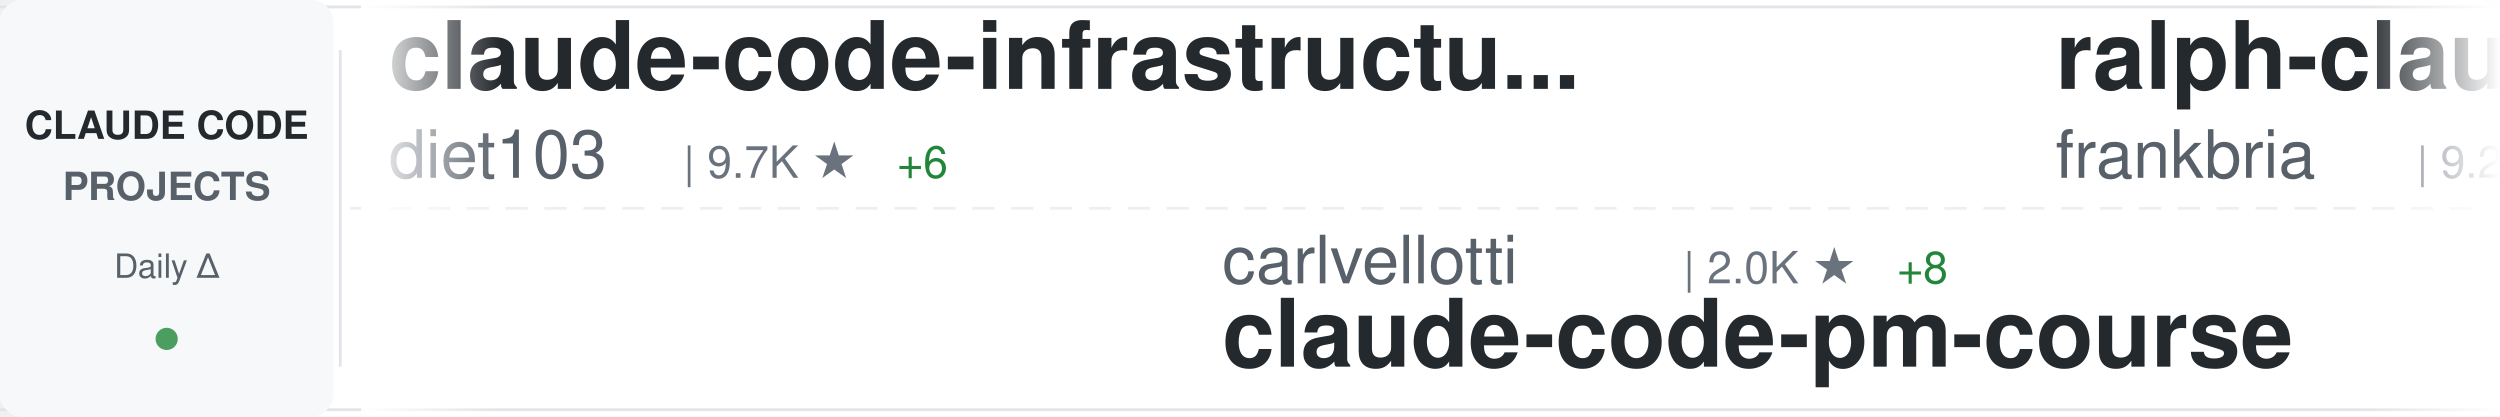
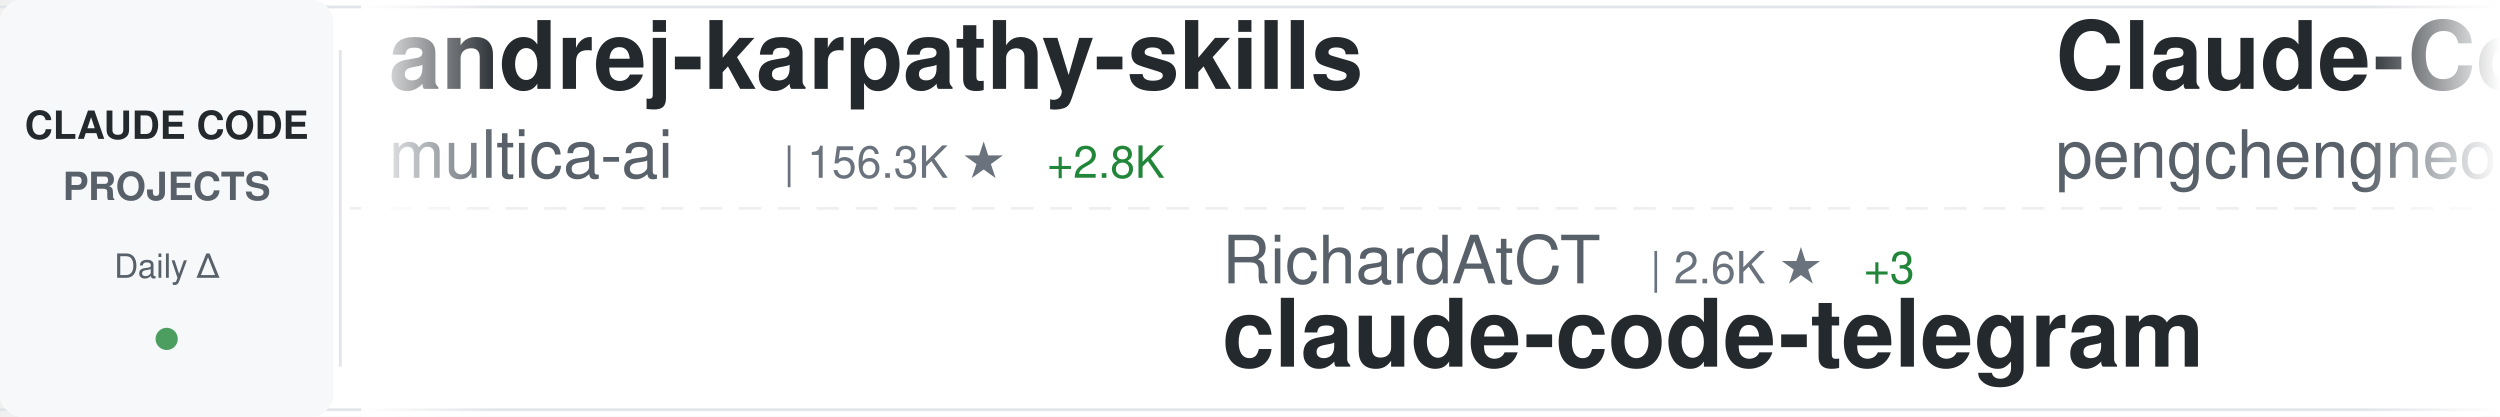
<svg xmlns="http://www.w3.org/2000/svg" width="900" height="150">
  <defs>
    <linearGradient id="awesomeLeftFade" x1="0%" y1="0%" x2="100%" y2="0%">
      <stop offset="0%" style="stop-color:#ffffff;stop-opacity:1" />
      <stop offset="100%" style="stop-color:#ffffff;stop-opacity:0" />
    </linearGradient>
    <linearGradient id="awesomeRightFade" x1="0%" y1="0%" x2="100%" y2="0%">
      <stop offset="0%" style="stop-color:#ffffff;stop-opacity:0" />
      <stop offset="100%" style="stop-color:#ffffff;stop-opacity:1" />
    </linearGradient>
  </defs>
  <rect width="900" height="150" fill="#ffffff" rx="8" />
  <rect x="0" y="2" width="900" height="1" fill="#e1e4e8" />
  <rect x="0" y="147" width="900" height="1" fill="#e1e4e8" />
  <line x1="0" y1="75" x2="900" y2="75" stroke="#e1e4e8" stroke-width="1" stroke-dasharray="8 6" opacity="0.6" />
  <rect x="0" y="0" width="120" height="150" fill="#f6f8fa" rx="8" />
  <text x="60" y="50" font-family="-apple-system, BlinkMacSystemFont, 'Segoe UI', Helvetica, Arial, sans-serif" font-size="14" font-weight="600" fill="#24292e" text-anchor="middle">CLAUDE CODE</text>
  <text x="60" y="72" font-family="-apple-system, BlinkMacSystemFont, 'Segoe UI', Helvetica, Arial, sans-serif" font-size="14" font-weight="600" fill="#586069" text-anchor="middle">PROJECTS</text>
  <text x="60" y="100" font-family="-apple-system, BlinkMacSystemFont, 'Segoe UI', Helvetica, Arial, sans-serif" font-size="12" font-weight="500" fill="#586069" text-anchor="middle">Daily Δ</text>
  <circle cx="60" cy="122" r="4" fill="#22863a" opacity="0.8" />
  <rect x="122" y="18" width="1" height="114" fill="#e1e4e8" />
  <clipPath id="awesomeTickerClip">
    <rect x="130" y="0" width="770" height="150" />
  </clipPath>
  <g clip-path="url(#awesomeTickerClip)">
    <g id="awesomeTickerItems">
      <animateTransform attributeName="transform" attributeType="XML" type="translate" from="0 0" to="-3000 0" dur="54s" repeatCount="indefinite" />
      <g transform="translate(0, 0)">
-         <text x="140" y="32" font-family="-apple-system, BlinkMacSystemFont, 'Segoe UI', Helvetica, Arial, sans-serif" font-size="34" font-weight="600" fill="#24292e">claude-code-infrastructu...</text>
-         <text x="140" y="64" font-family="-apple-system, BlinkMacSystemFont, 'Segoe UI', Helvetica, Arial, sans-serif" font-size="24" font-weight="400" fill="#586069">diet103</text>
-         <text x="246" y="64" font-family="-apple-system, BlinkMacSystemFont, 'Segoe UI', Helvetica, Arial, sans-serif" font-size="16" font-weight="500" fill="#6a737d">| 9.7K ★</text>
-         <text x="323" y="64" font-family="-apple-system, BlinkMacSystemFont, 'Segoe UI', Helvetica, Arial, sans-serif" font-size="16" font-weight="500" fill="#22863a"> +6</text>
+         <text x="140" y="32" font-family="-apple-system, BlinkMacSystemFont, 'Segoe UI', Helvetica, Arial, sans-serif" font-size="34" font-weight="600" fill="#24292e">andrej-karpathy-skills</text>
+         <text x="140" y="64" font-family="-apple-system, BlinkMacSystemFont, 'Segoe UI', Helvetica, Arial, sans-serif" font-size="24" font-weight="400" fill="#586069">multica-ai</text>
+         <text x="282" y="64" font-family="-apple-system, BlinkMacSystemFont, 'Segoe UI', Helvetica, Arial, sans-serif" font-size="16" font-weight="500" fill="#6a737d">| 156.3K ★</text>
+         <text x="377" y="64" font-family="-apple-system, BlinkMacSystemFont, 'Segoe UI', Helvetica, Arial, sans-serif" font-size="16" font-weight="500" fill="#22863a"> +2.8K</text>
      </g>
      <g transform="translate(300, 0)">
-         <text x="140" y="102" font-family="-apple-system, BlinkMacSystemFont, 'Segoe UI', Helvetica, Arial, sans-serif" font-size="24" font-weight="400" fill="#586069">carlvellotti</text>
-         <text x="306" y="102" font-family="-apple-system, BlinkMacSystemFont, 'Segoe UI', Helvetica, Arial, sans-serif" font-size="16" font-weight="500" fill="#6a737d">| 2.0K ★</text>
-         <text x="383" y="102" font-family="-apple-system, BlinkMacSystemFont, 'Segoe UI', Helvetica, Arial, sans-serif" font-size="16" font-weight="500" fill="#22863a"> +8</text>
-         <text x="140" y="132" font-family="-apple-system, BlinkMacSystemFont, 'Segoe UI', Helvetica, Arial, sans-serif" font-size="34" font-weight="600" fill="#24292e">claude-code-pm-course</text>
+         <text x="140" y="102" font-family="-apple-system, BlinkMacSystemFont, 'Segoe UI', Helvetica, Arial, sans-serif" font-size="24" font-weight="400" fill="#586069">RichardAtCT</text>
+         <text x="294" y="102" font-family="-apple-system, BlinkMacSystemFont, 'Segoe UI', Helvetica, Arial, sans-serif" font-size="16" font-weight="500" fill="#6a737d">| 2.6K ★</text>
+         <text x="371" y="102" font-family="-apple-system, BlinkMacSystemFont, 'Segoe UI', Helvetica, Arial, sans-serif" font-size="16" font-weight="500" fill="#22863a"> +3</text>
+         <text x="140" y="132" font-family="-apple-system, BlinkMacSystemFont, 'Segoe UI', Helvetica, Arial, sans-serif" font-size="34" font-weight="600" fill="#24292e">claude-code-telegram</text>
      </g>
      <g transform="translate(600, 0)">
-         <text x="140" y="32" font-family="-apple-system, BlinkMacSystemFont, 'Segoe UI', Helvetica, Arial, sans-serif" font-size="34" font-weight="600" fill="#24292e">ralph-claude-code</text>
-         <text x="140" y="64" font-family="-apple-system, BlinkMacSystemFont, 'Segoe UI', Helvetica, Arial, sans-serif" font-size="24" font-weight="400" fill="#586069">frankbria</text>
-         <text x="270" y="64" font-family="-apple-system, BlinkMacSystemFont, 'Segoe UI', Helvetica, Arial, sans-serif" font-size="16" font-weight="500" fill="#6a737d">| 9.2K ★</text>
-         <text x="347" y="64" font-family="-apple-system, BlinkMacSystemFont, 'Segoe UI', Helvetica, Arial, sans-serif" font-size="16" font-weight="500" fill="#22863a"> +11</text>
+         <text x="140" y="32" font-family="-apple-system, BlinkMacSystemFont, 'Segoe UI', Helvetica, Arial, sans-serif" font-size="34" font-weight="600" fill="#24292e">Claude-Code</text>
+         <text x="140" y="64" font-family="-apple-system, BlinkMacSystemFont, 'Segoe UI', Helvetica, Arial, sans-serif" font-size="24" font-weight="400" fill="#586069">pengchengneo</text>
+         <text x="306" y="64" font-family="-apple-system, BlinkMacSystemFont, 'Segoe UI', Helvetica, Arial, sans-serif" font-size="16" font-weight="500" fill="#6a737d">| 1.4K ★</text>
+         <text x="383" y="64" font-family="-apple-system, BlinkMacSystemFont, 'Segoe UI', Helvetica, Arial, sans-serif" font-size="16" font-weight="500" fill="#22863a"> +4</text>
      </g>
      <g transform="translate(900, 0)">
-         <text x="140" y="102" font-family="-apple-system, BlinkMacSystemFont, 'Segoe UI', Helvetica, Arial, sans-serif" font-size="24" font-weight="400" fill="#586069">Windy3f3f3f3f</text>
-         <text x="318" y="102" font-family="-apple-system, BlinkMacSystemFont, 'Segoe UI', Helvetica, Arial, sans-serif" font-size="16" font-weight="500" fill="#6a737d">| 1.3K ★</text>
-         <text x="395" y="102" font-family="-apple-system, BlinkMacSystemFont, 'Segoe UI', Helvetica, Arial, sans-serif" font-size="16" font-weight="500" fill="#22863a"> +13</text>
-         <text x="140" y="132" font-family="-apple-system, BlinkMacSystemFont, 'Segoe UI', Helvetica, Arial, sans-serif" font-size="34" font-weight="600" fill="#24292e">claude-code-from-scratch</text>
+         <text x="140" y="102" font-family="-apple-system, BlinkMacSystemFont, 'Segoe UI', Helvetica, Arial, sans-serif" font-size="24" font-weight="400" fill="#586069">Donchitos</text>
+         <text x="270" y="102" font-family="-apple-system, BlinkMacSystemFont, 'Segoe UI', Helvetica, Arial, sans-serif" font-size="16" font-weight="500" fill="#6a737d">| 20.0K ★</text>
+         <text x="356" y="102" font-family="-apple-system, BlinkMacSystemFont, 'Segoe UI', Helvetica, Arial, sans-serif" font-size="16" font-weight="500" fill="#22863a"> +138</text>
+         <text x="140" y="132" font-family="-apple-system, BlinkMacSystemFont, 'Segoe UI', Helvetica, Arial, sans-serif" font-size="34" font-weight="600" fill="#24292e">Claude-Code-Game-Studios</text>
      </g>
      <g transform="translate(1200, 0)">
-         <text x="140" y="32" font-family="-apple-system, BlinkMacSystemFont, 'Segoe UI', Helvetica, Arial, sans-serif" font-size="34" font-weight="600" fill="#24292e">claude-howto</text>
-         <text x="140" y="64" font-family="-apple-system, BlinkMacSystemFont, 'Segoe UI', Helvetica, Arial, sans-serif" font-size="24" font-weight="400" fill="#586069">luongnv89</text>
-         <text x="270" y="64" font-family="-apple-system, BlinkMacSystemFont, 'Segoe UI', Helvetica, Arial, sans-serif" font-size="16" font-weight="500" fill="#6a737d">| 34.2K ★</text>
-         <text x="356" y="64" font-family="-apple-system, BlinkMacSystemFont, 'Segoe UI', Helvetica, Arial, sans-serif" font-size="16" font-weight="500" fill="#22863a"> +113</text>
+         <text x="140" y="32" font-family="-apple-system, BlinkMacSystemFont, 'Segoe UI', Helvetica, Arial, sans-serif" font-size="34" font-weight="600" fill="#24292e">ralph</text>
+         <text x="140" y="64" font-family="-apple-system, BlinkMacSystemFont, 'Segoe UI', Helvetica, Arial, sans-serif" font-size="24" font-weight="400" fill="#586069">snarktank</text>
+         <text x="270" y="64" font-family="-apple-system, BlinkMacSystemFont, 'Segoe UI', Helvetica, Arial, sans-serif" font-size="16" font-weight="500" fill="#6a737d">| 19.6K ★</text>
+         <text x="356" y="64" font-family="-apple-system, BlinkMacSystemFont, 'Segoe UI', Helvetica, Arial, sans-serif" font-size="16" font-weight="500" fill="#22863a"> +71</text>
      </g>
      <g transform="translate(1500, 0)">
-         <text x="140" y="102" font-family="-apple-system, BlinkMacSystemFont, 'Segoe UI', Helvetica, Arial, sans-serif" font-size="24" font-weight="400" fill="#586069">chauncygu</text>
-         <text x="270" y="102" font-family="-apple-system, BlinkMacSystemFont, 'Segoe UI', Helvetica, Arial, sans-serif" font-size="16" font-weight="500" fill="#6a737d">| 2.5K ★</text>
-         <text x="347" y="102" font-family="-apple-system, BlinkMacSystemFont, 'Segoe UI', Helvetica, Arial, sans-serif" font-size="16" font-weight="500" fill="#22863a"> +10</text>
-         <text x="140" y="132" font-family="-apple-system, BlinkMacSystemFont, 'Segoe UI', Helvetica, Arial, sans-serif" font-size="34" font-weight="600" fill="#24292e">collection-claude-code-s...</text>
+         <text x="140" y="102" font-family="-apple-system, BlinkMacSystemFont, 'Segoe UI', Helvetica, Arial, sans-serif" font-size="24" font-weight="400" fill="#586069">anthropics</text>
+         <text x="282" y="102" font-family="-apple-system, BlinkMacSystemFont, 'Segoe UI', Helvetica, Arial, sans-serif" font-size="16" font-weight="500" fill="#6a737d">| 847 ★</text>
+         <text x="140" y="132" font-family="-apple-system, BlinkMacSystemFont, 'Segoe UI', Helvetica, Arial, sans-serif" font-size="34" font-weight="600" fill="#24292e">claude-code-base-action</text>
      </g>
      <g transform="translate(1800, 0)">
-         <text x="140" y="32" font-family="-apple-system, BlinkMacSystemFont, 'Segoe UI', Helvetica, Arial, sans-serif" font-size="34" font-weight="600" fill="#24292e">claude-code-guide</text>
-         <text x="140" y="64" font-family="-apple-system, BlinkMacSystemFont, 'Segoe UI', Helvetica, Arial, sans-serif" font-size="24" font-weight="400" fill="#586069">zebbern</text>
-         <text x="246" y="64" font-family="-apple-system, BlinkMacSystemFont, 'Segoe UI', Helvetica, Arial, sans-serif" font-size="16" font-weight="500" fill="#6a737d">| 4.2K ★</text>
-         <text x="323" y="64" font-family="-apple-system, BlinkMacSystemFont, 'Segoe UI', Helvetica, Arial, sans-serif" font-size="16" font-weight="500" fill="#22863a"> +4</text>
+         <text x="140" y="32" font-family="-apple-system, BlinkMacSystemFont, 'Segoe UI', Helvetica, Arial, sans-serif" font-size="34" font-weight="600" fill="#24292e">pi-vs-claude-code</text>
+         <text x="140" y="64" font-family="-apple-system, BlinkMacSystemFont, 'Segoe UI', Helvetica, Arial, sans-serif" font-size="24" font-weight="400" fill="#586069">disler</text>
+         <text x="234" y="64" font-family="-apple-system, BlinkMacSystemFont, 'Segoe UI', Helvetica, Arial, sans-serif" font-size="16" font-weight="500" fill="#6a737d">| 1.2K ★</text>
+         <text x="311" y="64" font-family="-apple-system, BlinkMacSystemFont, 'Segoe UI', Helvetica, Arial, sans-serif" font-size="16" font-weight="500" fill="#22863a"> +18</text>
      </g>
      <g transform="translate(2100, 0)">
-         <text x="140" y="102" font-family="-apple-system, BlinkMacSystemFont, 'Segoe UI', Helvetica, Arial, sans-serif" font-size="24" font-weight="400" fill="#586069">pengchengneo</text>
-         <text x="306" y="102" font-family="-apple-system, BlinkMacSystemFont, 'Segoe UI', Helvetica, Arial, sans-serif" font-size="16" font-weight="500" fill="#6a737d">| 1.4K ★</text>
-         <text x="383" y="102" font-family="-apple-system, BlinkMacSystemFont, 'Segoe UI', Helvetica, Arial, sans-serif" font-size="16" font-weight="500" fill="#22863a"> +3</text>
-         <text x="140" y="132" font-family="-apple-system, BlinkMacSystemFont, 'Segoe UI', Helvetica, Arial, sans-serif" font-size="34" font-weight="600" fill="#24292e">Claude-Code</text>
+         <text x="140" y="102" font-family="-apple-system, BlinkMacSystemFont, 'Segoe UI', Helvetica, Arial, sans-serif" font-size="24" font-weight="400" fill="#586069">ding113</text>
+         <text x="246" y="102" font-family="-apple-system, BlinkMacSystemFont, 'Segoe UI', Helvetica, Arial, sans-serif" font-size="16" font-weight="500" fill="#6a737d">| 2.9K ★</text>
+         <text x="323" y="102" font-family="-apple-system, BlinkMacSystemFont, 'Segoe UI', Helvetica, Arial, sans-serif" font-size="16" font-weight="500" fill="#22863a"> +6</text>
+         <text x="140" y="132" font-family="-apple-system, BlinkMacSystemFont, 'Segoe UI', Helvetica, Arial, sans-serif" font-size="34" font-weight="600" fill="#24292e">claude-code-hub</text>
      </g>
      <g transform="translate(2400, 0)">
-         <text x="140" y="32" font-family="-apple-system, BlinkMacSystemFont, 'Segoe UI', Helvetica, Arial, sans-serif" font-size="34" font-weight="600" fill="#24292e">awesome-claude-code-tool...</text>
-         <text x="140" y="64" font-family="-apple-system, BlinkMacSystemFont, 'Segoe UI', Helvetica, Arial, sans-serif" font-size="24" font-weight="400" fill="#586069">rohitg00</text>
-         <text x="258" y="64" font-family="-apple-system, BlinkMacSystemFont, 'Segoe UI', Helvetica, Arial, sans-serif" font-size="16" font-weight="500" fill="#6a737d">| 1.8K ★</text>
-         <text x="335" y="64" font-family="-apple-system, BlinkMacSystemFont, 'Segoe UI', Helvetica, Arial, sans-serif" font-size="16" font-weight="500" fill="#22863a"> +16</text>
+         <text x="140" y="32" font-family="-apple-system, BlinkMacSystemFont, 'Segoe UI', Helvetica, Arial, sans-serif" font-size="34" font-weight="600" fill="#24292e">claude-code-action</text>
+         <text x="140" y="64" font-family="-apple-system, BlinkMacSystemFont, 'Segoe UI', Helvetica, Arial, sans-serif" font-size="24" font-weight="400" fill="#586069">anthropics</text>
+         <text x="282" y="64" font-family="-apple-system, BlinkMacSystemFont, 'Segoe UI', Helvetica, Arial, sans-serif" font-size="16" font-weight="500" fill="#6a737d">| 7.7K ★</text>
+         <text x="359" y="64" font-family="-apple-system, BlinkMacSystemFont, 'Segoe UI', Helvetica, Arial, sans-serif" font-size="16" font-weight="500" fill="#22863a"> +15</text>
      </g>
      <g transform="translate(2700, 0)">
-         <text x="140" y="102" font-family="-apple-system, BlinkMacSystemFont, 'Segoe UI', Helvetica, Arial, sans-serif" font-size="24" font-weight="400" fill="#586069">Piebald-AI</text>
-         <text x="282" y="102" font-family="-apple-system, BlinkMacSystemFont, 'Segoe UI', Helvetica, Arial, sans-serif" font-size="16" font-weight="500" fill="#6a737d">| 10.5K ★</text>
-         <text x="368" y="102" font-family="-apple-system, BlinkMacSystemFont, 'Segoe UI', Helvetica, Arial, sans-serif" font-size="16" font-weight="500" fill="#22863a"> +33</text>
-         <text x="140" y="132" font-family="-apple-system, BlinkMacSystemFont, 'Segoe UI', Helvetica, Arial, sans-serif" font-size="34" font-weight="600" fill="#24292e">claude-code-system-promp...</text>
+         <text x="140" y="102" font-family="-apple-system, BlinkMacSystemFont, 'Segoe UI', Helvetica, Arial, sans-serif" font-size="24" font-weight="400" fill="#586069">Hyper66666</text>
+         <text x="282" y="102" font-family="-apple-system, BlinkMacSystemFont, 'Segoe UI', Helvetica, Arial, sans-serif" font-size="16" font-weight="500" fill="#6a737d">| 215 ★</text>
+         <text x="350" y="102" font-family="-apple-system, BlinkMacSystemFont, 'Segoe UI', Helvetica, Arial, sans-serif" font-size="16" font-weight="500" fill="#22863a"> +1</text>
+         <text x="140" y="132" font-family="-apple-system, BlinkMacSystemFont, 'Segoe UI', Helvetica, Arial, sans-serif" font-size="34" font-weight="600" fill="#24292e">claude-code-sourcemap</text>
      </g>
      <g transform="translate(3000, 0)">
-         <text x="140" y="32" font-family="-apple-system, BlinkMacSystemFont, 'Segoe UI', Helvetica, Arial, sans-serif" font-size="34" font-weight="600" fill="#24292e">claude-code-infrastructu...</text>
-         <text x="140" y="64" font-family="-apple-system, BlinkMacSystemFont, 'Segoe UI', Helvetica, Arial, sans-serif" font-size="24" font-weight="400" fill="#586069">diet103</text>
-         <text x="246" y="64" font-family="-apple-system, BlinkMacSystemFont, 'Segoe UI', Helvetica, Arial, sans-serif" font-size="16" font-weight="500" fill="#6a737d">| 9.7K ★</text>
-         <text x="323" y="64" font-family="-apple-system, BlinkMacSystemFont, 'Segoe UI', Helvetica, Arial, sans-serif" font-size="16" font-weight="500" fill="#22863a"> +6</text>
+         <text x="140" y="32" font-family="-apple-system, BlinkMacSystemFont, 'Segoe UI', Helvetica, Arial, sans-serif" font-size="34" font-weight="600" fill="#24292e">andrej-karpathy-skills</text>
+         <text x="140" y="64" font-family="-apple-system, BlinkMacSystemFont, 'Segoe UI', Helvetica, Arial, sans-serif" font-size="24" font-weight="400" fill="#586069">multica-ai</text>
+         <text x="282" y="64" font-family="-apple-system, BlinkMacSystemFont, 'Segoe UI', Helvetica, Arial, sans-serif" font-size="16" font-weight="500" fill="#6a737d">| 156.3K ★</text>
+         <text x="377" y="64" font-family="-apple-system, BlinkMacSystemFont, 'Segoe UI', Helvetica, Arial, sans-serif" font-size="16" font-weight="500" fill="#22863a"> +2.8K</text>
      </g>
      <g transform="translate(3300, 0)">
-         <text x="140" y="102" font-family="-apple-system, BlinkMacSystemFont, 'Segoe UI', Helvetica, Arial, sans-serif" font-size="24" font-weight="400" fill="#586069">carlvellotti</text>
-         <text x="306" y="102" font-family="-apple-system, BlinkMacSystemFont, 'Segoe UI', Helvetica, Arial, sans-serif" font-size="16" font-weight="500" fill="#6a737d">| 2.0K ★</text>
-         <text x="383" y="102" font-family="-apple-system, BlinkMacSystemFont, 'Segoe UI', Helvetica, Arial, sans-serif" font-size="16" font-weight="500" fill="#22863a"> +8</text>
-         <text x="140" y="132" font-family="-apple-system, BlinkMacSystemFont, 'Segoe UI', Helvetica, Arial, sans-serif" font-size="34" font-weight="600" fill="#24292e">claude-code-pm-course</text>
+         <text x="140" y="102" font-family="-apple-system, BlinkMacSystemFont, 'Segoe UI', Helvetica, Arial, sans-serif" font-size="24" font-weight="400" fill="#586069">RichardAtCT</text>
+         <text x="294" y="102" font-family="-apple-system, BlinkMacSystemFont, 'Segoe UI', Helvetica, Arial, sans-serif" font-size="16" font-weight="500" fill="#6a737d">| 2.6K ★</text>
+         <text x="371" y="102" font-family="-apple-system, BlinkMacSystemFont, 'Segoe UI', Helvetica, Arial, sans-serif" font-size="16" font-weight="500" fill="#22863a"> +3</text>
+         <text x="140" y="132" font-family="-apple-system, BlinkMacSystemFont, 'Segoe UI', Helvetica, Arial, sans-serif" font-size="34" font-weight="600" fill="#24292e">claude-code-telegram</text>
      </g>
      <g transform="translate(3600, 0)">
-         <text x="140" y="32" font-family="-apple-system, BlinkMacSystemFont, 'Segoe UI', Helvetica, Arial, sans-serif" font-size="34" font-weight="600" fill="#24292e">ralph-claude-code</text>
-         <text x="140" y="64" font-family="-apple-system, BlinkMacSystemFont, 'Segoe UI', Helvetica, Arial, sans-serif" font-size="24" font-weight="400" fill="#586069">frankbria</text>
-         <text x="270" y="64" font-family="-apple-system, BlinkMacSystemFont, 'Segoe UI', Helvetica, Arial, sans-serif" font-size="16" font-weight="500" fill="#6a737d">| 9.2K ★</text>
-         <text x="347" y="64" font-family="-apple-system, BlinkMacSystemFont, 'Segoe UI', Helvetica, Arial, sans-serif" font-size="16" font-weight="500" fill="#22863a"> +11</text>
+         <text x="140" y="32" font-family="-apple-system, BlinkMacSystemFont, 'Segoe UI', Helvetica, Arial, sans-serif" font-size="34" font-weight="600" fill="#24292e">Claude-Code</text>
+         <text x="140" y="64" font-family="-apple-system, BlinkMacSystemFont, 'Segoe UI', Helvetica, Arial, sans-serif" font-size="24" font-weight="400" fill="#586069">pengchengneo</text>
+         <text x="306" y="64" font-family="-apple-system, BlinkMacSystemFont, 'Segoe UI', Helvetica, Arial, sans-serif" font-size="16" font-weight="500" fill="#6a737d">| 1.4K ★</text>
+         <text x="383" y="64" font-family="-apple-system, BlinkMacSystemFont, 'Segoe UI', Helvetica, Arial, sans-serif" font-size="16" font-weight="500" fill="#22863a"> +4</text>
      </g>
      <g transform="translate(3900, 0)">
-         <text x="140" y="102" font-family="-apple-system, BlinkMacSystemFont, 'Segoe UI', Helvetica, Arial, sans-serif" font-size="24" font-weight="400" fill="#586069">Windy3f3f3f3f</text>
-         <text x="318" y="102" font-family="-apple-system, BlinkMacSystemFont, 'Segoe UI', Helvetica, Arial, sans-serif" font-size="16" font-weight="500" fill="#6a737d">| 1.3K ★</text>
-         <text x="395" y="102" font-family="-apple-system, BlinkMacSystemFont, 'Segoe UI', Helvetica, Arial, sans-serif" font-size="16" font-weight="500" fill="#22863a"> +13</text>
-         <text x="140" y="132" font-family="-apple-system, BlinkMacSystemFont, 'Segoe UI', Helvetica, Arial, sans-serif" font-size="34" font-weight="600" fill="#24292e">claude-code-from-scratch</text>
+         <text x="140" y="102" font-family="-apple-system, BlinkMacSystemFont, 'Segoe UI', Helvetica, Arial, sans-serif" font-size="24" font-weight="400" fill="#586069">Donchitos</text>
+         <text x="270" y="102" font-family="-apple-system, BlinkMacSystemFont, 'Segoe UI', Helvetica, Arial, sans-serif" font-size="16" font-weight="500" fill="#6a737d">| 20.0K ★</text>
+         <text x="356" y="102" font-family="-apple-system, BlinkMacSystemFont, 'Segoe UI', Helvetica, Arial, sans-serif" font-size="16" font-weight="500" fill="#22863a"> +138</text>
+         <text x="140" y="132" font-family="-apple-system, BlinkMacSystemFont, 'Segoe UI', Helvetica, Arial, sans-serif" font-size="34" font-weight="600" fill="#24292e">Claude-Code-Game-Studios</text>
      </g>
    </g>
  </g>
  <rect x="130" y="0" width="50" height="150" fill="url(#awesomeLeftFade)" />
  <rect x="850" y="0" width="50" height="150" fill="url(#awesomeRightFade)" />
</svg>
